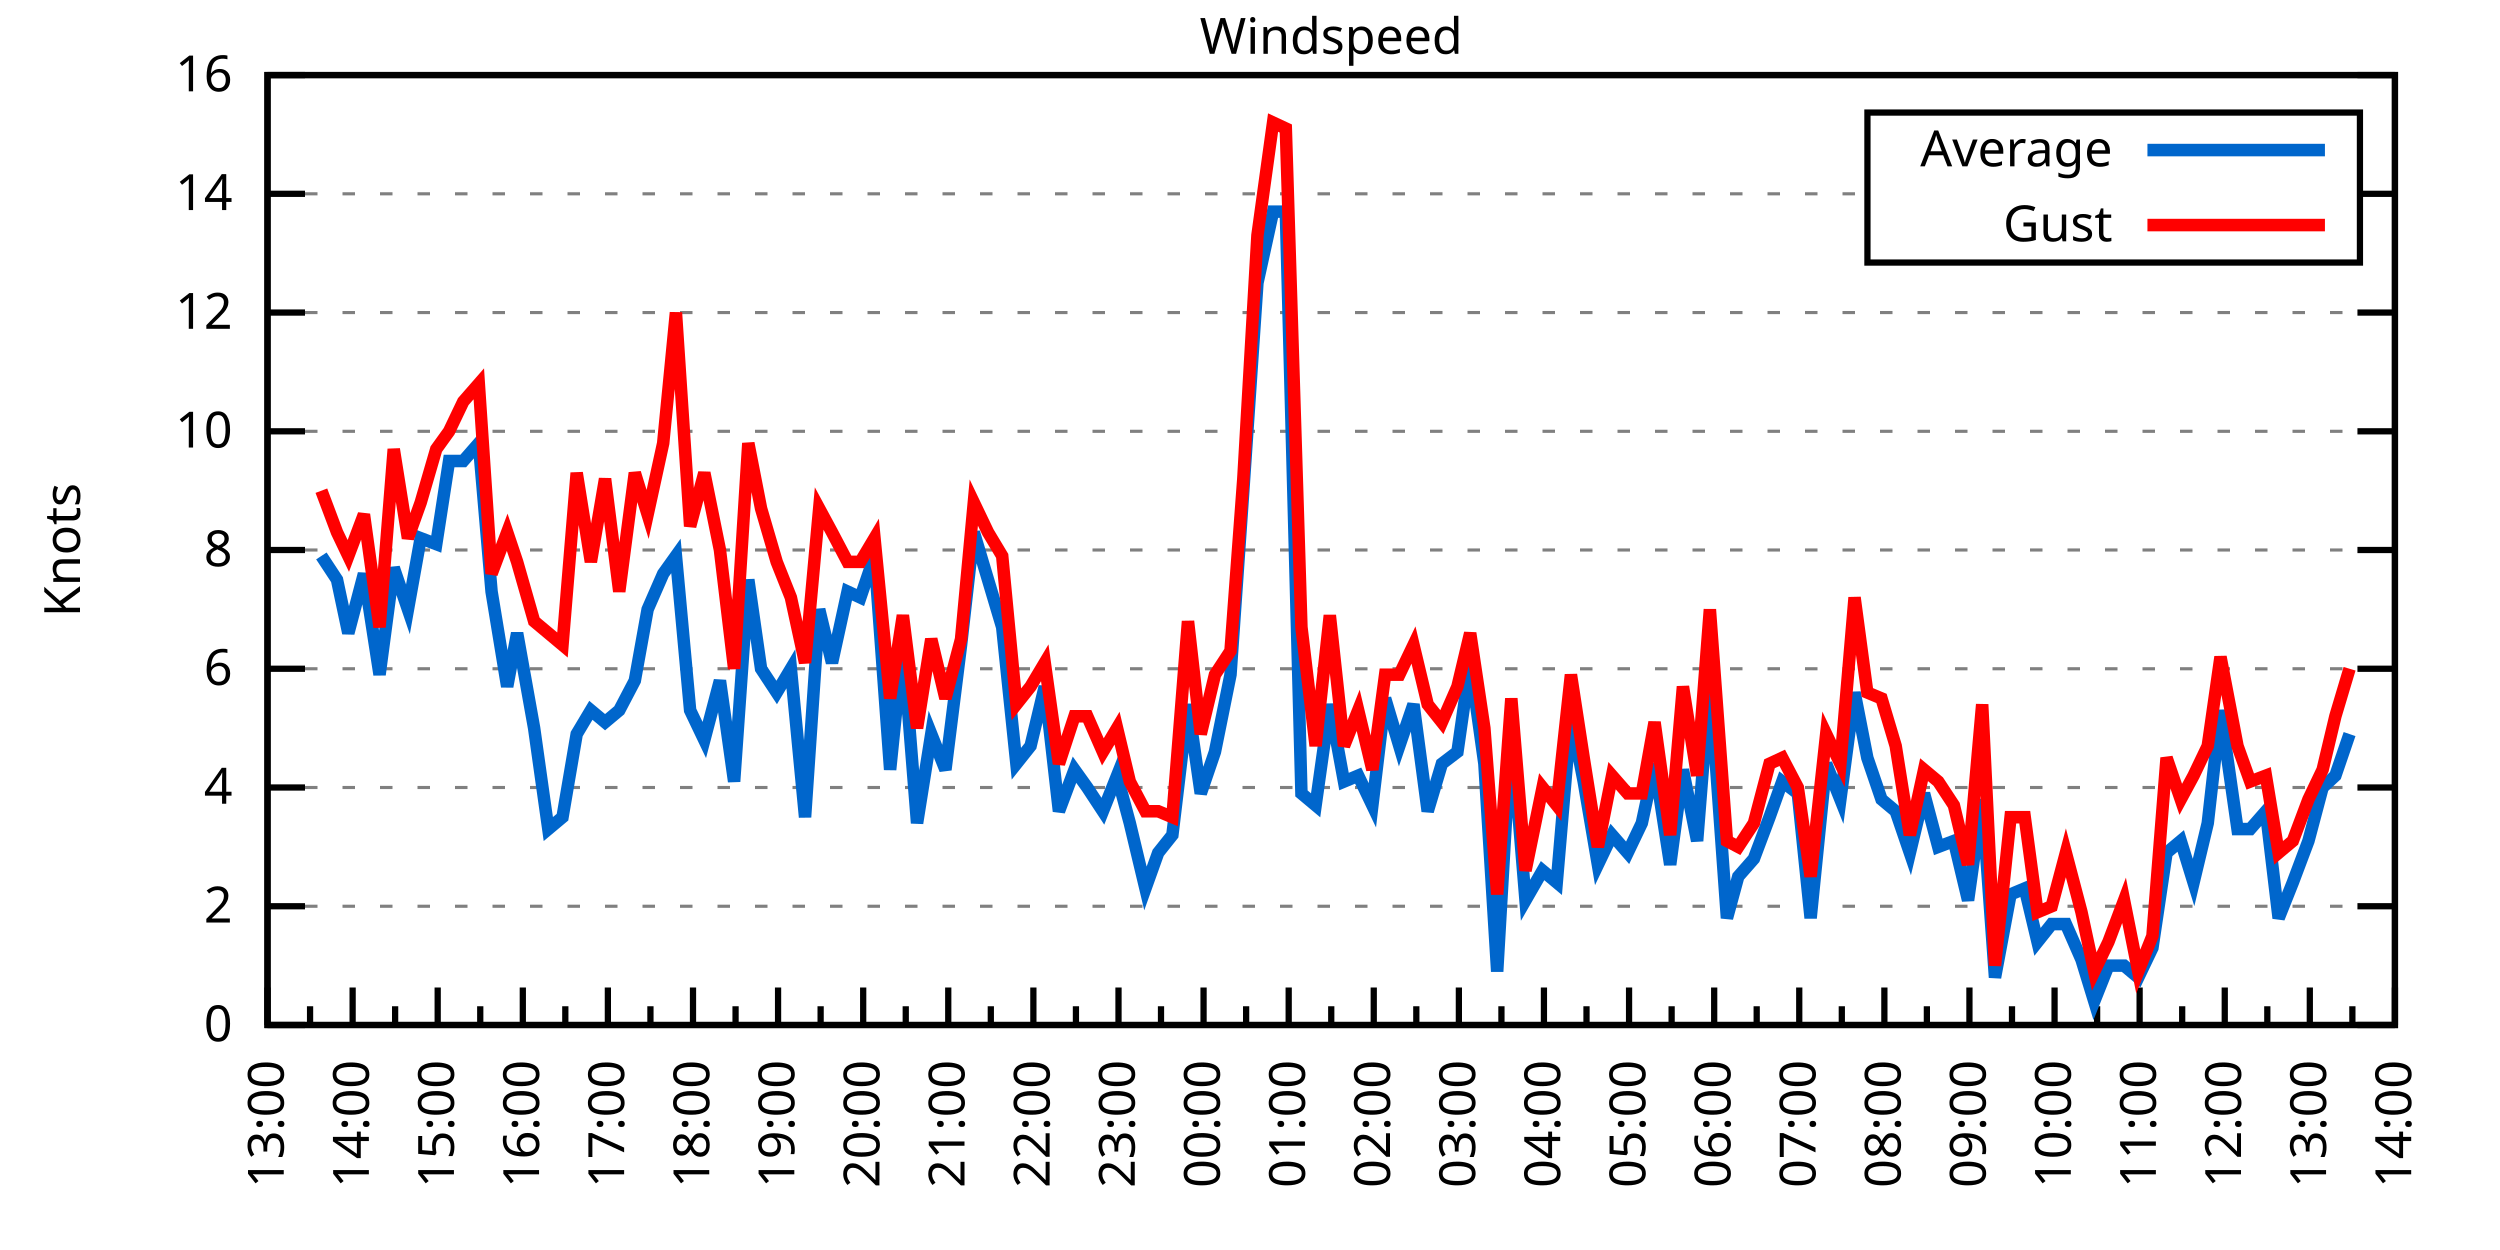
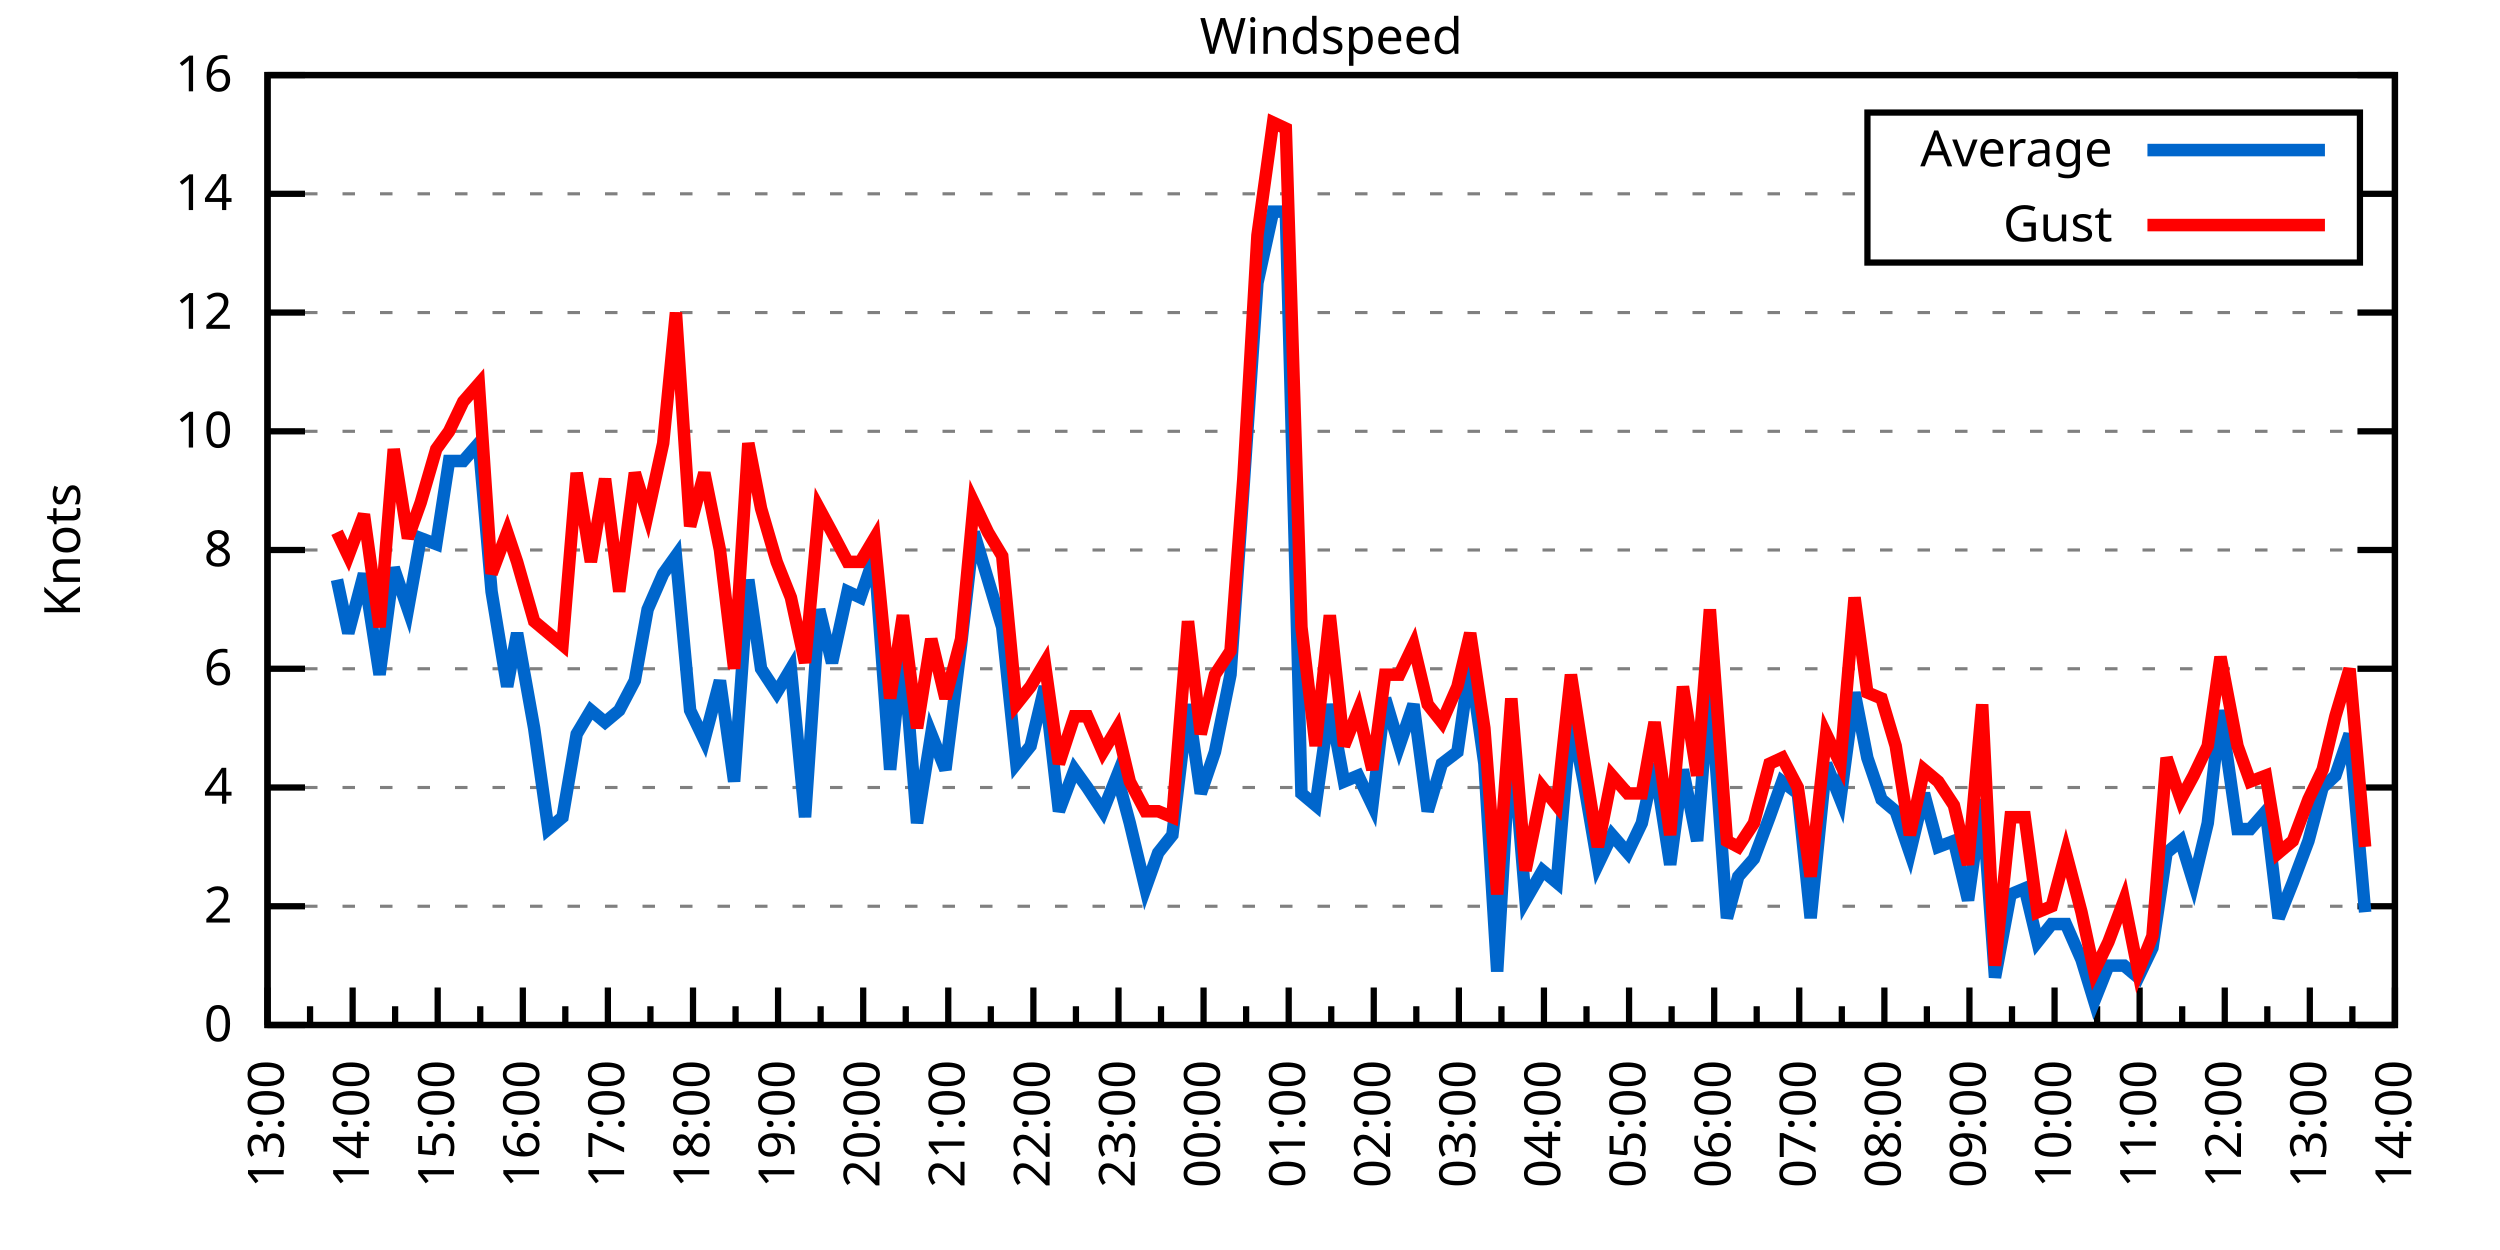
<svg xmlns="http://www.w3.org/2000/svg" xmlns:xlink="http://www.w3.org/1999/xlink" width="400" height="200" viewBox="0 0 400 200">
  <g id="gnuplot_canvas">
    <rect x="0" y="0" width="400" height="200" fill="none" />
    <defs>
      <circle id="gpDot" r="0.5" stroke-width="0.5" stroke="currentColor" />
      <path id="gpPt0" stroke-width="0.333" stroke="currentColor" d="M-1,0 h2 M0,-1 v2" />
      <path id="gpPt1" stroke-width="0.333" stroke="currentColor" d="M-1,-1 L1,1 M1,-1 L-1,1" />
      <path id="gpPt2" stroke-width="0.333" stroke="currentColor" d="M-1,0 L1,0 M0,-1 L0,1 M-1,-1 L1,1 M-1,1 L1,-1" />
      <rect id="gpPt3" stroke-width="0.333" stroke="currentColor" x="-1" y="-1" width="2" height="2" />
      <rect id="gpPt4" stroke-width="0.333" stroke="currentColor" fill="currentColor" x="-1" y="-1" width="2" height="2" />
      <circle id="gpPt5" stroke-width="0.333" stroke="currentColor" cx="0" cy="0" r="1" />
      <use xlink:href="#gpPt5" id="gpPt6" fill="currentColor" stroke="none" />
      <path id="gpPt7" stroke-width="0.333" stroke="currentColor" d="M0,-1.33 L-1.33,0.67 L1.33,0.67 z" />
      <use xlink:href="#gpPt7" id="gpPt8" fill="currentColor" stroke="none" />
      <use xlink:href="#gpPt7" id="gpPt9" stroke="currentColor" transform="rotate(180)" />
      <use xlink:href="#gpPt9" id="gpPt10" fill="currentColor" stroke="none" />
      <use xlink:href="#gpPt3" id="gpPt11" stroke="currentColor" transform="rotate(45)" />
      <use xlink:href="#gpPt11" id="gpPt12" fill="currentColor" stroke="none" />
      <path id="gpPt13" stroke-width="0.333" stroke="currentColor" d="M0,1.330 L1.265,0.411 L0.782,-1.067 L-0.782,-1.076 L-1.265,0.411 z" />
      <use xlink:href="#gpPt13" id="gpPt14" fill="currentColor" stroke="none" />
      <filter id="textbox" filterUnits="objectBoundingBox" x="0" y="0" height="1" width="1">
        <feFlood flood-color="white" flood-opacity="1" result="bgnd" />
        <feComposite in="SourceGraphic" in2="bgnd" operator="atop" />
      </filter>
      <filter id="greybox" filterUnits="objectBoundingBox" x="0" y="0" height="1" width="1">
        <feFlood flood-color="lightgrey" flood-opacity="1" result="grey" />
        <feComposite in="SourceGraphic" in2="grey" operator="atop" />
      </filter>
    </defs>
    <g fill="none" color="white" stroke="currentColor" stroke-width="1.00" stroke-linecap="butt" stroke-linejoin="miter">
</g>
    <g fill="none" color="black" stroke="currentColor" stroke-width="1.00" stroke-linecap="butt" stroke-linejoin="miter">
      <g stroke="none" shape-rendering="crispEdges">
        <polygon fill="rgb(255, 255, 255)" points="42.80,164.00 383.18,164.00 383.18,12.02 42.80,12.02 " />
      </g>
    </g>
    <g fill="none" color="black" stroke="currentColor" stroke-width="1.00" stroke-linecap="butt" stroke-linejoin="miter">
</g>
    <g fill="none" color="black" stroke="black" stroke-width="0.50" stroke-linecap="butt" stroke-linejoin="miter">
</g>
    <g fill="none" color="gray" stroke="currentColor" stroke-width="0.50" stroke-linecap="butt" stroke-linejoin="miter">
      <path stroke="gray" stroke-dasharray="2,4" class="gridline" d="M42.80,164.00 L383.19,164.00  " />
    </g>
    <g fill="none" color="gray" stroke="gray" stroke-width="1.00" stroke-linecap="butt" stroke-linejoin="miter">
</g>
    <g fill="none" color="black" stroke="currentColor" stroke-width="1.00" stroke-linecap="butt" stroke-linejoin="miter">
      <path stroke="black" d="M42.80,164.00 L48.80,164.00 M383.19,164.00 L377.19,164.00  " />
      <g transform="translate(37.20,166.60)" stroke="none" fill="black" font-family="Sans" font-size="8.00" text-anchor="end">
        <text>
          <tspan font-family="Sans"> 0</tspan>
        </text>
      </g>
    </g>
    <g fill="none" color="black" stroke="currentColor" stroke-width="1.00" stroke-linecap="butt" stroke-linejoin="miter">
</g>
    <g fill="none" color="black" stroke="black" stroke-width="0.50" stroke-linecap="butt" stroke-linejoin="miter">
</g>
    <g fill="none" color="gray" stroke="currentColor" stroke-width="0.50" stroke-linecap="butt" stroke-linejoin="miter">
      <path stroke="gray" stroke-dasharray="2,4" class="gridline" d="M42.80,145.00 L383.19,145.00  " />
    </g>
    <g fill="none" color="gray" stroke="gray" stroke-width="1.00" stroke-linecap="butt" stroke-linejoin="miter">
</g>
    <g fill="none" color="black" stroke="currentColor" stroke-width="1.00" stroke-linecap="butt" stroke-linejoin="miter">
      <path stroke="black" d="M42.80,145.00 L48.80,145.00 M383.19,145.00 L377.19,145.00  " />
      <g transform="translate(37.20,147.60)" stroke="none" fill="black" font-family="Sans" font-size="8.00" text-anchor="end">
        <text>
          <tspan font-family="Sans"> 2</tspan>
        </text>
      </g>
    </g>
    <g fill="none" color="black" stroke="currentColor" stroke-width="1.00" stroke-linecap="butt" stroke-linejoin="miter">
</g>
    <g fill="none" color="black" stroke="black" stroke-width="0.50" stroke-linecap="butt" stroke-linejoin="miter">
</g>
    <g fill="none" color="gray" stroke="currentColor" stroke-width="0.50" stroke-linecap="butt" stroke-linejoin="miter">
      <path stroke="gray" stroke-dasharray="2,4" class="gridline" d="M42.80,126.00 L383.19,126.00  " />
    </g>
    <g fill="none" color="gray" stroke="gray" stroke-width="1.00" stroke-linecap="butt" stroke-linejoin="miter">
</g>
    <g fill="none" color="black" stroke="currentColor" stroke-width="1.00" stroke-linecap="butt" stroke-linejoin="miter">
      <path stroke="black" d="M42.80,126.00 L48.80,126.00 M383.19,126.00 L377.19,126.00  " />
      <g transform="translate(37.20,128.60)" stroke="none" fill="black" font-family="Sans" font-size="8.00" text-anchor="end">
        <text>
          <tspan font-family="Sans"> 4</tspan>
        </text>
      </g>
    </g>
    <g fill="none" color="black" stroke="currentColor" stroke-width="1.00" stroke-linecap="butt" stroke-linejoin="miter">
</g>
    <g fill="none" color="black" stroke="black" stroke-width="0.50" stroke-linecap="butt" stroke-linejoin="miter">
</g>
    <g fill="none" color="gray" stroke="currentColor" stroke-width="0.50" stroke-linecap="butt" stroke-linejoin="miter">
      <path stroke="gray" stroke-dasharray="2,4" class="gridline" d="M42.80,107.00 L383.19,107.00  " />
    </g>
    <g fill="none" color="gray" stroke="gray" stroke-width="1.00" stroke-linecap="butt" stroke-linejoin="miter">
</g>
    <g fill="none" color="black" stroke="currentColor" stroke-width="1.00" stroke-linecap="butt" stroke-linejoin="miter">
      <path stroke="black" d="M42.80,107.00 L48.80,107.00 M383.19,107.00 L377.19,107.00  " />
      <g transform="translate(37.20,109.60)" stroke="none" fill="black" font-family="Sans" font-size="8.00" text-anchor="end">
        <text>
          <tspan font-family="Sans"> 6</tspan>
        </text>
      </g>
    </g>
    <g fill="none" color="black" stroke="currentColor" stroke-width="1.00" stroke-linecap="butt" stroke-linejoin="miter">
</g>
    <g fill="none" color="black" stroke="black" stroke-width="0.50" stroke-linecap="butt" stroke-linejoin="miter">
</g>
    <g fill="none" color="gray" stroke="currentColor" stroke-width="0.50" stroke-linecap="butt" stroke-linejoin="miter">
      <path stroke="gray" stroke-dasharray="2,4" class="gridline" d="M42.80,88.00 L383.19,88.00  " />
    </g>
    <g fill="none" color="gray" stroke="gray" stroke-width="1.00" stroke-linecap="butt" stroke-linejoin="miter">
</g>
    <g fill="none" color="black" stroke="currentColor" stroke-width="1.00" stroke-linecap="butt" stroke-linejoin="miter">
      <path stroke="black" d="M42.80,88.00 L48.80,88.00 M383.19,88.00 L377.19,88.00  " />
      <g transform="translate(37.20,90.60)" stroke="none" fill="black" font-family="Sans" font-size="8.00" text-anchor="end">
        <text>
          <tspan font-family="Sans"> 8</tspan>
        </text>
      </g>
    </g>
    <g fill="none" color="black" stroke="currentColor" stroke-width="1.00" stroke-linecap="butt" stroke-linejoin="miter">
</g>
    <g fill="none" color="black" stroke="black" stroke-width="0.50" stroke-linecap="butt" stroke-linejoin="miter">
</g>
    <g fill="none" color="gray" stroke="currentColor" stroke-width="0.50" stroke-linecap="butt" stroke-linejoin="miter">
      <path stroke="gray" stroke-dasharray="2,4" class="gridline" d="M42.80,69.01 L383.19,69.01  " />
    </g>
    <g fill="none" color="gray" stroke="gray" stroke-width="1.00" stroke-linecap="butt" stroke-linejoin="miter">
</g>
    <g fill="none" color="black" stroke="currentColor" stroke-width="1.00" stroke-linecap="butt" stroke-linejoin="miter">
      <path stroke="black" d="M42.80,69.01 L48.80,69.01 M383.19,69.01 L377.19,69.01  " />
      <g transform="translate(37.20,71.61)" stroke="none" fill="black" font-family="Sans" font-size="8.00" text-anchor="end">
        <text>
          <tspan font-family="Sans"> 10</tspan>
        </text>
      </g>
    </g>
    <g fill="none" color="black" stroke="currentColor" stroke-width="1.00" stroke-linecap="butt" stroke-linejoin="miter">
</g>
    <g fill="none" color="black" stroke="black" stroke-width="0.50" stroke-linecap="butt" stroke-linejoin="miter">
</g>
    <g fill="none" color="gray" stroke="currentColor" stroke-width="0.50" stroke-linecap="butt" stroke-linejoin="miter">
      <path stroke="gray" stroke-dasharray="2,4" class="gridline" d="M42.80,50.01 L383.19,50.01  " />
    </g>
    <g fill="none" color="gray" stroke="gray" stroke-width="1.00" stroke-linecap="butt" stroke-linejoin="miter">
</g>
    <g fill="none" color="black" stroke="currentColor" stroke-width="1.00" stroke-linecap="butt" stroke-linejoin="miter">
      <path stroke="black" d="M42.80,50.01 L48.80,50.01 M383.19,50.01 L377.19,50.01  " />
      <g transform="translate(37.20,52.61)" stroke="none" fill="black" font-family="Sans" font-size="8.00" text-anchor="end">
        <text>
          <tspan font-family="Sans"> 12</tspan>
        </text>
      </g>
    </g>
    <g fill="none" color="black" stroke="currentColor" stroke-width="1.00" stroke-linecap="butt" stroke-linejoin="miter">
</g>
    <g fill="none" color="black" stroke="black" stroke-width="0.50" stroke-linecap="butt" stroke-linejoin="miter">
</g>
    <g fill="none" color="gray" stroke="currentColor" stroke-width="0.50" stroke-linecap="butt" stroke-linejoin="miter">
      <path stroke="gray" stroke-dasharray="2,4" class="gridline" d="M42.80,31.01 L298.79,31.01 M377.59,31.01 L383.19,31.01  " />
    </g>
    <g fill="none" color="gray" stroke="gray" stroke-width="1.00" stroke-linecap="butt" stroke-linejoin="miter">
</g>
    <g fill="none" color="black" stroke="currentColor" stroke-width="1.00" stroke-linecap="butt" stroke-linejoin="miter">
      <path stroke="black" d="M42.80,31.01 L48.80,31.01 M383.19,31.01 L377.19,31.01  " />
      <g transform="translate(37.20,33.61)" stroke="none" fill="black" font-family="Sans" font-size="8.00" text-anchor="end">
        <text>
          <tspan font-family="Sans"> 14</tspan>
        </text>
      </g>
    </g>
    <g fill="none" color="black" stroke="currentColor" stroke-width="1.00" stroke-linecap="butt" stroke-linejoin="miter">
</g>
    <g fill="none" color="black" stroke="black" stroke-width="0.50" stroke-linecap="butt" stroke-linejoin="miter">
</g>
    <g fill="none" color="gray" stroke="currentColor" stroke-width="0.50" stroke-linecap="butt" stroke-linejoin="miter">
      <path stroke="gray" stroke-dasharray="2,4" class="gridline" d="M42.80,12.01 L383.19,12.01  " />
    </g>
    <g fill="none" color="gray" stroke="gray" stroke-width="1.00" stroke-linecap="butt" stroke-linejoin="miter">
</g>
    <g fill="none" color="black" stroke="currentColor" stroke-width="1.00" stroke-linecap="butt" stroke-linejoin="miter">
      <path stroke="black" d="M42.80,12.01 L48.80,12.01 M383.19,12.01 L377.19,12.01  " />
      <g transform="translate(37.20,14.61)" stroke="none" fill="black" font-family="Sans" font-size="8.00" text-anchor="end">
        <text>
          <tspan font-family="Sans"> 16</tspan>
        </text>
      </g>
    </g>
    <g fill="none" color="black" stroke="currentColor" stroke-width="1.00" stroke-linecap="butt" stroke-linejoin="miter">
      <path stroke="black" d="M42.80,164.00 L42.80,158.00  " />
      <g transform="translate(45.40,169.60) rotate(270)" stroke="none" fill="black" font-family="Sans" font-size="8.00" text-anchor="end">
        <text>
          <tspan font-family="Sans">13:00</tspan>
        </text>
      </g>
    </g>
    <g fill="none" color="black" stroke="currentColor" stroke-width="1.00" stroke-linecap="butt" stroke-linejoin="miter">
      <path stroke="black" d="M49.61,164.00 L49.61,161.00 M56.42,164.00 L56.42,158.00  " />
      <g transform="translate(59.02,169.60) rotate(270)" stroke="none" fill="black" font-family="Sans" font-size="8.00" text-anchor="end">
        <text>
          <tspan font-family="Sans">14:00</tspan>
        </text>
      </g>
    </g>
    <g fill="none" color="black" stroke="currentColor" stroke-width="1.00" stroke-linecap="butt" stroke-linejoin="miter">
      <path stroke="black" d="M63.22,164.00 L63.22,161.00 M70.03,164.00 L70.03,158.00  " />
      <g transform="translate(72.63,169.60) rotate(270)" stroke="none" fill="black" font-family="Sans" font-size="8.00" text-anchor="end">
        <text>
          <tspan font-family="Sans">15:00</tspan>
        </text>
      </g>
    </g>
    <g fill="none" color="black" stroke="currentColor" stroke-width="1.00" stroke-linecap="butt" stroke-linejoin="miter">
      <path stroke="black" d="M76.84,164.00 L76.84,161.00 M83.65,164.00 L83.65,158.00  " />
      <g transform="translate(86.25,169.60) rotate(270)" stroke="none" fill="black" font-family="Sans" font-size="8.00" text-anchor="end">
        <text>
          <tspan font-family="Sans">16:00</tspan>
        </text>
      </g>
    </g>
    <g fill="none" color="black" stroke="currentColor" stroke-width="1.00" stroke-linecap="butt" stroke-linejoin="miter">
      <path stroke="black" d="M90.45,164.00 L90.45,161.00 M97.26,164.00 L97.26,158.00  " />
      <g transform="translate(99.86,169.60) rotate(270)" stroke="none" fill="black" font-family="Sans" font-size="8.00" text-anchor="end">
        <text>
          <tspan font-family="Sans">17:00</tspan>
        </text>
      </g>
    </g>
    <g fill="none" color="black" stroke="currentColor" stroke-width="1.00" stroke-linecap="butt" stroke-linejoin="miter">
      <path stroke="black" d="M104.07,164.00 L104.07,161.00 M110.88,164.00 L110.88,158.00  " />
      <g transform="translate(113.48,169.60) rotate(270)" stroke="none" fill="black" font-family="Sans" font-size="8.00" text-anchor="end">
        <text>
          <tspan font-family="Sans">18:00</tspan>
        </text>
      </g>
    </g>
    <g fill="none" color="black" stroke="currentColor" stroke-width="1.00" stroke-linecap="butt" stroke-linejoin="miter">
      <path stroke="black" d="M117.69,164.00 L117.69,161.00 M124.49,164.00 L124.49,158.00  " />
      <g transform="translate(127.09,169.60) rotate(270)" stroke="none" fill="black" font-family="Sans" font-size="8.00" text-anchor="end">
        <text>
          <tspan font-family="Sans">19:00</tspan>
        </text>
      </g>
    </g>
    <g fill="none" color="black" stroke="currentColor" stroke-width="1.00" stroke-linecap="butt" stroke-linejoin="miter">
      <path stroke="black" d="M131.30,164.00 L131.30,161.00 M138.11,164.00 L138.11,158.00  " />
      <g transform="translate(140.71,169.60) rotate(270)" stroke="none" fill="black" font-family="Sans" font-size="8.00" text-anchor="end">
        <text>
          <tspan font-family="Sans">20:00</tspan>
        </text>
      </g>
    </g>
    <g fill="none" color="black" stroke="currentColor" stroke-width="1.00" stroke-linecap="butt" stroke-linejoin="miter">
      <path stroke="black" d="M144.92,164.00 L144.92,161.00 M151.72,164.00 L151.72,158.00  " />
      <g transform="translate(154.32,169.60) rotate(270)" stroke="none" fill="black" font-family="Sans" font-size="8.00" text-anchor="end">
        <text>
          <tspan font-family="Sans">21:00</tspan>
        </text>
      </g>
    </g>
    <g fill="none" color="black" stroke="currentColor" stroke-width="1.00" stroke-linecap="butt" stroke-linejoin="miter">
      <path stroke="black" d="M158.53,164.00 L158.53,161.00 M165.34,164.00 L165.34,158.00  " />
      <g transform="translate(167.94,169.60) rotate(270)" stroke="none" fill="black" font-family="Sans" font-size="8.00" text-anchor="end">
        <text>
          <tspan font-family="Sans">22:00</tspan>
        </text>
      </g>
    </g>
    <g fill="none" color="black" stroke="currentColor" stroke-width="1.00" stroke-linecap="butt" stroke-linejoin="miter">
      <path stroke="black" d="M172.15,164.00 L172.15,161.00 M178.96,164.00 L178.96,158.00  " />
      <g transform="translate(181.56,169.60) rotate(270)" stroke="none" fill="black" font-family="Sans" font-size="8.00" text-anchor="end">
        <text>
          <tspan font-family="Sans">23:00</tspan>
        </text>
      </g>
    </g>
    <g fill="none" color="black" stroke="currentColor" stroke-width="1.00" stroke-linecap="butt" stroke-linejoin="miter">
      <path stroke="black" d="M185.76,164.00 L185.76,161.00 M192.57,164.00 L192.57,158.00  " />
      <g transform="translate(195.17,169.60) rotate(270)" stroke="none" fill="black" font-family="Sans" font-size="8.00" text-anchor="end">
        <text>
          <tspan font-family="Sans">00:00</tspan>
        </text>
      </g>
    </g>
    <g fill="none" color="black" stroke="currentColor" stroke-width="1.00" stroke-linecap="butt" stroke-linejoin="miter">
      <path stroke="black" d="M199.38,164.00 L199.38,161.00 M206.19,164.00 L206.19,158.00  " />
      <g transform="translate(208.79,169.60) rotate(270)" stroke="none" fill="black" font-family="Sans" font-size="8.00" text-anchor="end">
        <text>
          <tspan font-family="Sans">01:00</tspan>
        </text>
      </g>
    </g>
    <g fill="none" color="black" stroke="currentColor" stroke-width="1.00" stroke-linecap="butt" stroke-linejoin="miter">
      <path stroke="black" d="M213.00,164.00 L213.00,161.00 M219.80,164.00 L219.80,158.00  " />
      <g transform="translate(222.40,169.60) rotate(270)" stroke="none" fill="black" font-family="Sans" font-size="8.00" text-anchor="end">
        <text>
          <tspan font-family="Sans">02:00</tspan>
        </text>
      </g>
    </g>
    <g fill="none" color="black" stroke="currentColor" stroke-width="1.00" stroke-linecap="butt" stroke-linejoin="miter">
      <path stroke="black" d="M226.61,164.00 L226.61,161.00 M233.42,164.00 L233.42,158.00  " />
      <g transform="translate(236.02,169.60) rotate(270)" stroke="none" fill="black" font-family="Sans" font-size="8.00" text-anchor="end">
        <text>
          <tspan font-family="Sans">03:00</tspan>
        </text>
      </g>
    </g>
    <g fill="none" color="black" stroke="currentColor" stroke-width="1.00" stroke-linecap="butt" stroke-linejoin="miter">
      <path stroke="black" d="M240.23,164.00 L240.23,161.00 M247.03,164.00 L247.03,158.00  " />
      <g transform="translate(249.63,169.60) rotate(270)" stroke="none" fill="black" font-family="Sans" font-size="8.00" text-anchor="end">
        <text>
          <tspan font-family="Sans">04:00</tspan>
        </text>
      </g>
    </g>
    <g fill="none" color="black" stroke="currentColor" stroke-width="1.00" stroke-linecap="butt" stroke-linejoin="miter">
      <path stroke="black" d="M253.84,164.00 L253.84,161.00 M260.65,164.00 L260.65,158.00  " />
      <g transform="translate(263.25,169.60) rotate(270)" stroke="none" fill="black" font-family="Sans" font-size="8.00" text-anchor="end">
        <text>
          <tspan font-family="Sans">05:00</tspan>
        </text>
      </g>
    </g>
    <g fill="none" color="black" stroke="currentColor" stroke-width="1.00" stroke-linecap="butt" stroke-linejoin="miter">
      <path stroke="black" d="M267.46,164.00 L267.46,161.00 M274.27,164.00 L274.27,158.00  " />
      <g transform="translate(276.87,169.60) rotate(270)" stroke="none" fill="black" font-family="Sans" font-size="8.00" text-anchor="end">
        <text>
          <tspan font-family="Sans">06:00</tspan>
        </text>
      </g>
    </g>
    <g fill="none" color="black" stroke="currentColor" stroke-width="1.00" stroke-linecap="butt" stroke-linejoin="miter">
      <path stroke="black" d="M281.07,164.00 L281.07,161.00 M287.88,164.00 L287.88,158.00  " />
      <g transform="translate(290.48,169.60) rotate(270)" stroke="none" fill="black" font-family="Sans" font-size="8.00" text-anchor="end">
        <text>
          <tspan font-family="Sans">07:00</tspan>
        </text>
      </g>
    </g>
    <g fill="none" color="black" stroke="currentColor" stroke-width="1.00" stroke-linecap="butt" stroke-linejoin="miter">
      <path stroke="black" d="M294.69,164.00 L294.69,161.00 M301.50,164.00 L301.50,158.00  " />
      <g transform="translate(304.10,169.60) rotate(270)" stroke="none" fill="black" font-family="Sans" font-size="8.00" text-anchor="end">
        <text>
          <tspan font-family="Sans">08:00</tspan>
        </text>
      </g>
    </g>
    <g fill="none" color="black" stroke="currentColor" stroke-width="1.00" stroke-linecap="butt" stroke-linejoin="miter">
      <path stroke="black" d="M308.30,164.00 L308.30,161.00 M315.11,164.00 L315.11,158.00  " />
      <g transform="translate(317.71,169.60) rotate(270)" stroke="none" fill="black" font-family="Sans" font-size="8.00" text-anchor="end">
        <text>
          <tspan font-family="Sans">09:00</tspan>
        </text>
      </g>
    </g>
    <g fill="none" color="black" stroke="currentColor" stroke-width="1.00" stroke-linecap="butt" stroke-linejoin="miter">
      <path stroke="black" d="M321.92,164.00 L321.92,161.00 M328.73,164.00 L328.73,158.00  " />
      <g transform="translate(331.33,169.60) rotate(270)" stroke="none" fill="black" font-family="Sans" font-size="8.00" text-anchor="end">
        <text>
          <tspan font-family="Sans">10:00</tspan>
        </text>
      </g>
    </g>
    <g fill="none" color="black" stroke="currentColor" stroke-width="1.00" stroke-linecap="butt" stroke-linejoin="miter">
      <path stroke="black" d="M335.54,164.00 L335.54,161.00 M342.34,164.00 L342.34,158.00  " />
      <g transform="translate(344.94,169.60) rotate(270)" stroke="none" fill="black" font-family="Sans" font-size="8.00" text-anchor="end">
        <text>
          <tspan font-family="Sans">11:00</tspan>
        </text>
      </g>
    </g>
    <g fill="none" color="black" stroke="currentColor" stroke-width="1.00" stroke-linecap="butt" stroke-linejoin="miter">
      <path stroke="black" d="M349.15,164.00 L349.15,161.00 M355.96,164.00 L355.96,158.00  " />
      <g transform="translate(358.56,169.60) rotate(270)" stroke="none" fill="black" font-family="Sans" font-size="8.00" text-anchor="end">
        <text>
          <tspan font-family="Sans">12:00</tspan>
        </text>
      </g>
    </g>
    <g fill="none" color="black" stroke="currentColor" stroke-width="1.00" stroke-linecap="butt" stroke-linejoin="miter">
      <path stroke="black" d="M362.77,164.00 L362.77,161.00 M369.57,164.00 L369.57,158.00  " />
      <g transform="translate(372.17,169.60) rotate(270)" stroke="none" fill="black" font-family="Sans" font-size="8.00" text-anchor="end">
        <text>
          <tspan font-family="Sans">13:00</tspan>
        </text>
      </g>
    </g>
    <g fill="none" color="black" stroke="currentColor" stroke-width="1.00" stroke-linecap="butt" stroke-linejoin="miter">
      <path stroke="black" d="M376.38,164.00 L376.38,161.00 M383.19,164.00 L383.19,158.00  " />
      <g transform="translate(385.79,169.60) rotate(270)" stroke="none" fill="black" font-family="Sans" font-size="8.00" text-anchor="end">
        <text>
          <tspan font-family="Sans">14:00</tspan>
        </text>
      </g>
    </g>
    <g fill="none" color="black" stroke="currentColor" stroke-width="1.00" stroke-linecap="butt" stroke-linejoin="miter">
</g>
    <g fill="none" color="black" stroke="currentColor" stroke-width="1.00" stroke-linecap="butt" stroke-linejoin="miter">
      <path stroke="black" d="M42.80,12.01 L42.80,164.00 L383.19,164.00 L383.19,12.01 L42.80,12.01 Z  " />
    </g>
    <g fill="none" color="black" stroke="currentColor" stroke-width="1.00" stroke-linecap="butt" stroke-linejoin="miter">
      <g transform="translate(12.80,88.01) rotate(270)" stroke="none" fill="black" font-family="Sans" font-size="8.00" text-anchor="middle">
        <text>
          <tspan font-family="Sans">Knots</tspan>
        </text>
      </g>
    </g>
    <g fill="none" color="black" stroke="currentColor" stroke-width="1.00" stroke-linecap="butt" stroke-linejoin="miter">
</g>
    <g fill="none" color="black" stroke="currentColor" stroke-width="1.00" stroke-linecap="butt" stroke-linejoin="miter">
      <path stroke="black" d="M298.79,42.01 L298.79,18.01 L377.59,18.01 L377.59,42.01 L298.79,42.01 Z  " />
    </g>
    <g id="Windspeed_plot_1">
      <g fill="none" color="white" stroke="black" stroke-width="2.00" stroke-linecap="butt" stroke-linejoin="miter">
</g>
      <g fill="none" color="black" stroke="currentColor" stroke-width="2.00" stroke-linecap="butt" stroke-linejoin="miter">
        <g transform="translate(337.99,26.61)" stroke="none" fill="black" font-family="Sans" font-size="8.00" text-anchor="end">
          <text>
            <tspan font-family="Sans">Average</tspan>
          </text>
        </g>
      </g>
      <g fill="none" color="black" stroke="currentColor" stroke-width="2.00" stroke-linecap="butt" stroke-linejoin="miter">
-         <path stroke="rgb(  0, 102, 204)" d="M343.59,24.01 L371.99,24.01 M51.42,88.95 L53.92,92.75 L55.73,101.30 L58.23,91.80 L60.73,107.95 L63.00,90.85   L65.27,97.50 L67.31,86.11 L69.80,87.06 L71.85,73.76 L74.12,73.76 L76.61,70.91 L78.65,94.65 L81.15,109.85   L82.74,101.30 L85.46,116.50 L87.73,132.65 L90.00,130.75 L92.27,117.45 L94.54,113.65 L96.81,115.55 L99.08,113.65   L101.57,108.90 L103.62,97.50 L106.11,91.80 L108.15,88.95 L110.42,113.65 L112.69,118.40 L115.19,108.90 L117.46,125.05   L119.73,92.75 L121.77,107.00 L124.27,110.80 L126.54,107.00 L128.81,130.75 L131.07,97.50 L133.12,106.05 L135.61,94.65   L137.66,95.60 L139.92,88.95 L142.42,123.15 L144.46,103.20 L146.73,131.70 L149.00,117.45 L151.27,123.15 L153.77,103.20   L155.81,85.16 L158.08,92.75 L160.35,100.35 L162.62,122.20 L164.89,119.35 L167.16,109.85 L169.43,129.80 L171.92,123.15   L173.96,126.00 L176.46,129.80 L178.73,124.10 L180.77,131.70 L183.27,142.15 L185.31,136.45 L187.58,133.60 L190.08,112.70   L192.12,126.95 L194.39,120.30 L196.88,107.95 L198.93,78.51 L201.19,45.26 L203.69,33.86 L205.73,33.86 L208.23,126.95   L210.50,128.85 L212.77,112.70 L215.04,125.05 L217.31,124.10 L219.58,128.85 L221.62,111.75 L223.89,119.35 L226.16,112.70   L228.43,129.80 L230.70,122.20 L233.19,120.30 L235.23,106.05 L237.50,122.20 L239.55,155.45 L241.81,116.50 L244.08,144.05   L246.81,139.30 L249.08,141.20 L251.35,114.60 L253.39,125.05 L255.66,138.35 L257.93,133.60 L260.42,136.45 L262.69,131.70   L264.73,122.20 L267.23,138.35 L269.27,123.15 L271.54,134.55 L273.58,108.90 L276.31,146.90 L278.12,140.25 L280.62,137.40   L283.12,130.75 L285.16,125.05 L287.65,126.95 L289.70,146.90 L292.19,122.20 L294.46,127.90 L296.73,110.80 L298.77,121.25   L301.04,127.90 L303.31,129.80 L305.58,136.45 L307.85,126.95 L310.12,135.50 L312.62,134.55 L314.89,144.05 L317.15,127.90   L319.20,156.40 L321.69,143.10 L323.96,142.15 L326.00,150.70 L328.27,147.85 L330.54,147.85 L333.04,153.55 L335.08,160.20   L337.35,154.50 L339.85,154.50 L342.12,156.40 L344.39,151.65 L346.65,136.45 L348.92,134.55 L350.97,141.20 L353.24,131.70   L355.28,113.65 L358.00,132.65 L360.04,132.65 L362.54,129.80 L364.58,146.90 L366.85,141.20 L369.35,134.55 L371.62,126.00   L373.66,124.10 L375.93,117.45  " />
+         <path stroke="rgb(  0, 102, 204)" d="M343.59,24.01 L371.99,24.01 M53.92,92.75 L55.73,101.30 L58.23,91.80 L60.73,107.95 L63.00,90.85 L65.27,97.50   L67.31,86.11 L69.80,87.06 L71.85,73.76 L74.12,73.76 L76.61,70.91 L78.65,94.65 L81.15,109.85 L82.74,101.30   L85.46,116.50 L87.73,132.65 L90.00,130.75 L92.27,117.45 L94.54,113.65 L96.81,115.55 L99.08,113.65 L101.57,108.90   L103.62,97.50 L106.11,91.80 L108.15,88.95 L110.42,113.65 L112.69,118.40 L115.19,108.90 L117.46,125.05 L119.73,92.75   L121.77,107.00 L124.27,110.80 L126.54,107.00 L128.81,130.75 L131.07,97.50 L133.12,106.05 L135.61,94.65 L137.66,95.60   L139.92,88.95 L142.42,123.15 L144.46,103.20 L146.73,131.70 L149.00,117.45 L151.27,123.15 L153.77,103.20 L155.81,85.16   L158.08,92.75 L160.35,100.35 L162.62,122.20 L164.89,119.35 L167.16,109.85 L169.43,129.80 L171.92,123.15 L173.96,126.00   L176.46,129.80 L178.73,124.10 L180.77,131.70 L183.27,142.15 L185.31,136.45 L187.58,133.60 L190.08,112.70 L192.12,126.95   L194.39,120.30 L196.88,107.95 L198.93,78.51 L201.19,45.26 L203.69,33.86 L205.73,33.86 L208.23,126.95 L210.50,128.85   L212.77,112.70 L215.04,125.05 L217.31,124.10 L219.58,128.85 L221.62,111.75 L223.89,119.35 L226.16,112.70 L228.43,129.80   L230.70,122.20 L233.19,120.30 L235.23,106.05 L237.50,122.20 L239.55,155.45 L241.81,116.50 L244.08,144.05 L246.81,139.30   L249.08,141.20 L251.35,114.60 L253.39,125.05 L255.66,138.35 L257.93,133.60 L260.42,136.45 L262.69,131.70 L264.73,122.20   L267.23,138.35 L269.27,123.15 L271.54,134.55 L273.58,108.90 L276.31,146.90 L278.12,140.25 L280.62,137.40 L283.12,130.75   L285.16,125.05 L287.65,126.95 L289.70,146.90 L292.19,122.20 L294.46,127.90 L296.73,110.80 L298.77,121.25 L301.04,127.90   L303.31,129.80 L305.58,136.45 L307.85,126.95 L310.12,135.50 L312.62,134.55 L314.89,144.05 L317.15,127.90 L319.20,156.40   L321.69,143.10 L323.96,142.15 L326.00,150.70 L328.27,147.85 L330.54,147.85 L333.04,153.55 L335.08,160.20 L337.35,154.50   L339.85,154.50 L342.12,156.40 L344.39,151.65 L346.65,136.45 L348.92,134.55 L350.97,141.20 L353.24,131.70 L355.28,113.65   L358.00,132.65 L360.04,132.65 L362.54,129.80 L364.58,146.90 L366.85,141.20 L369.35,134.55 L371.62,126.00 L373.66,124.10   L375.93,117.45 L378.42,145.95  " />
      </g>
    </g>
    <g id="Windspeed_plot_2">
      <g fill="none" color="black" stroke="currentColor" stroke-width="2.00" stroke-linecap="butt" stroke-linejoin="miter">
        <g transform="translate(337.99,38.61)" stroke="none" fill="black" font-family="Sans" font-size="8.00" text-anchor="end">
          <text>
            <tspan font-family="Sans">Gust</tspan>
          </text>
        </g>
      </g>
      <g fill="none" color="black" stroke="currentColor" stroke-width="2.00" stroke-linecap="butt" stroke-linejoin="miter">
-         <path stroke="rgb(255,   0,   0)" d="M343.59,36.01 L371.99,36.01 M51.42,78.51 L53.92,85.16 L55.73,88.95 L58.23,82.31 L60.73,100.35 L63.00,71.86   L65.27,86.11 L67.31,80.41 L69.80,71.86 L71.85,69.01 L74.12,64.26 L76.61,61.41 L78.65,91.80 L81.15,85.16   L82.74,89.90 L85.46,99.40 L87.73,101.30 L90.00,103.20 L92.27,75.66 L94.54,89.90 L96.81,76.61 L99.08,94.65   L101.57,75.66 L103.62,82.31 L106.11,70.91 L108.15,50.01 L110.42,84.21 L112.69,75.66 L115.19,88.00 L117.46,107.00   L119.73,70.91 L121.77,81.36 L124.27,89.90 L126.54,95.60 L128.81,106.05 L131.07,81.36 L133.12,85.16 L135.61,89.90   L137.66,89.90 L139.92,86.11 L142.42,111.75 L144.46,98.45 L146.73,116.50 L149.00,102.25 L151.27,111.75 L153.77,102.25   L155.81,80.41 L158.08,85.16 L160.35,88.95 L162.62,112.70 L164.89,109.85 L167.16,106.05 L169.43,122.20 L171.92,114.60   L173.96,114.60 L176.46,120.30 L178.73,116.50 L180.77,125.05 L183.27,129.80 L185.31,129.80 L187.58,130.75 L190.08,99.40   L192.12,117.45 L194.39,107.95 L196.88,104.15 L198.93,76.61 L201.19,37.66 L203.69,19.61 L205.73,20.56 L208.23,100.35   L210.50,119.35 L212.77,98.45 L215.04,119.35 L217.31,113.65 L219.58,123.15 L221.62,107.95 L223.89,107.95 L226.16,103.20   L228.43,112.70 L230.70,115.55 L233.19,109.85 L235.23,101.30 L237.50,116.50 L239.55,143.10 L241.81,111.75 L244.08,139.30   L246.81,126.00 L249.08,128.85 L251.35,107.95 L253.39,121.25 L255.66,135.50 L257.93,124.10 L260.42,126.95 L262.69,126.95   L264.73,115.55 L267.23,133.60 L269.27,109.85 L271.54,124.10 L273.58,97.50 L276.31,134.55 L278.12,135.50 L280.62,131.70   L283.12,122.20 L285.16,121.25 L287.65,126.00 L289.70,140.25 L292.19,117.45 L294.46,122.20 L296.73,95.60 L298.77,110.80   L301.04,111.75 L303.31,119.35 L305.58,133.60 L307.85,123.15 L310.12,125.05 L312.62,128.85 L314.89,138.35 L317.15,112.70   L319.20,154.50 L321.69,130.75 L323.96,130.75 L326.00,145.95 L328.27,145.00 L330.54,136.45 L333.04,145.95 L335.08,155.45   L337.35,150.70 L339.85,144.05 L342.12,155.45 L344.39,149.75 L346.65,121.25 L348.92,127.90 L350.97,124.10 L353.24,119.35   L355.28,105.10 L358.00,119.35 L360.04,125.05 L362.54,124.10 L364.58,136.45 L366.85,134.55 L369.35,127.90 L371.62,123.15   L373.66,114.60 L375.93,107.00  " />
+         <path stroke="rgb(255,   0,   0)" d="M343.59,36.01 L371.99,36.01 M53.92,85.16 L55.73,88.95 L58.23,82.31 L60.73,100.35 L63.00,71.86 L65.27,86.11   L67.31,80.41 L69.80,71.86 L71.85,69.01 L74.12,64.26 L76.61,61.41 L78.65,91.80 L81.15,85.16 L82.74,89.90   L85.46,99.40 L87.73,101.30 L90.00,103.20 L92.27,75.66 L94.54,89.90 L96.81,76.61 L99.08,94.65 L101.57,75.66   L103.62,82.31 L106.11,70.91 L108.15,50.01 L110.42,84.21 L112.69,75.66 L115.19,88.00 L117.46,107.00 L119.73,70.91   L121.77,81.36 L124.27,89.90 L126.54,95.60 L128.81,106.05 L131.07,81.36 L133.12,85.16 L135.61,89.90 L137.66,89.90   L139.92,86.11 L142.42,111.75 L144.46,98.45 L146.73,116.50 L149.00,102.25 L151.27,111.75 L153.77,102.25 L155.81,80.41   L158.08,85.16 L160.35,88.95 L162.62,112.70 L164.89,109.85 L167.16,106.05 L169.43,122.20 L171.92,114.60 L173.96,114.60   L176.46,120.30 L178.73,116.50 L180.77,125.05 L183.27,129.80 L185.31,129.80 L187.58,130.75 L190.08,99.40 L192.12,117.45   L194.39,107.95 L196.88,104.15 L198.93,76.61 L201.19,37.66 L203.69,19.61 L205.73,20.56 L208.23,100.35 L210.50,119.35   L212.77,98.45 L215.04,119.35 L217.31,113.65 L219.58,123.15 L221.62,107.95 L223.89,107.95 L226.16,103.20 L228.43,112.70   L230.70,115.55 L233.19,109.85 L235.23,101.30 L237.50,116.50 L239.55,143.10 L241.81,111.75 L244.08,139.30 L246.81,126.00   L249.08,128.85 L251.35,107.95 L253.39,121.25 L255.66,135.50 L257.93,124.10 L260.42,126.95 L262.69,126.95 L264.73,115.55   L267.23,133.60 L269.27,109.85 L271.54,124.10 L273.58,97.50 L276.31,134.55 L278.12,135.50 L280.62,131.70 L283.12,122.20   L285.16,121.25 L287.65,126.00 L289.70,140.25 L292.19,117.45 L294.46,122.20 L296.73,95.60 L298.77,110.80 L301.04,111.75   L303.31,119.35 L305.58,133.60 L307.85,123.15 L310.12,125.05 L312.62,128.85 L314.89,138.35 L317.15,112.70 L319.20,154.50   L321.69,130.75 L323.96,130.75 L326.00,145.95 L328.27,145.00 L330.54,136.45 L333.04,145.95 L335.08,155.45 L337.35,150.70   L339.85,144.05 L342.12,155.45 L344.39,149.75 L346.65,121.25 L348.92,127.90 L350.97,124.10 L353.24,119.35 L355.28,105.10   L358.00,119.35 L360.04,125.05 L362.54,124.10 L364.58,136.45 L366.85,134.55 L369.35,127.90 L371.62,123.15 L373.66,114.60   L375.93,107.00 L378.42,135.50  " />
      </g>
    </g>
    <g fill="none" color="black" stroke="currentColor" stroke-width="2.00" stroke-linecap="butt" stroke-linejoin="miter">
</g>
    <g fill="none" color="black" stroke="black" stroke-width="1.00" stroke-linecap="butt" stroke-linejoin="miter">
</g>
    <g fill="none" color="black" stroke="currentColor" stroke-width="1.00" stroke-linecap="butt" stroke-linejoin="miter">
      <path stroke="black" d="M42.80,12.01 L42.80,164.00 L383.19,164.00 L383.19,12.01 L42.80,12.01 Z  " />
    </g>
    <g fill="none" color="black" stroke="currentColor" stroke-width="1.00" stroke-linecap="butt" stroke-linejoin="miter">
      <g transform="translate(212.99,8.61)" stroke="none" fill="black" font-family="Sans" font-size="8.00" text-anchor="middle">
        <text>
          <tspan font-family="Sans">Windspeed</tspan>
        </text>
      </g>
    </g>
    <g fill="none" color="black" stroke="currentColor" stroke-width="1.00" stroke-linecap="butt" stroke-linejoin="miter">
</g>
  </g>
</svg>
